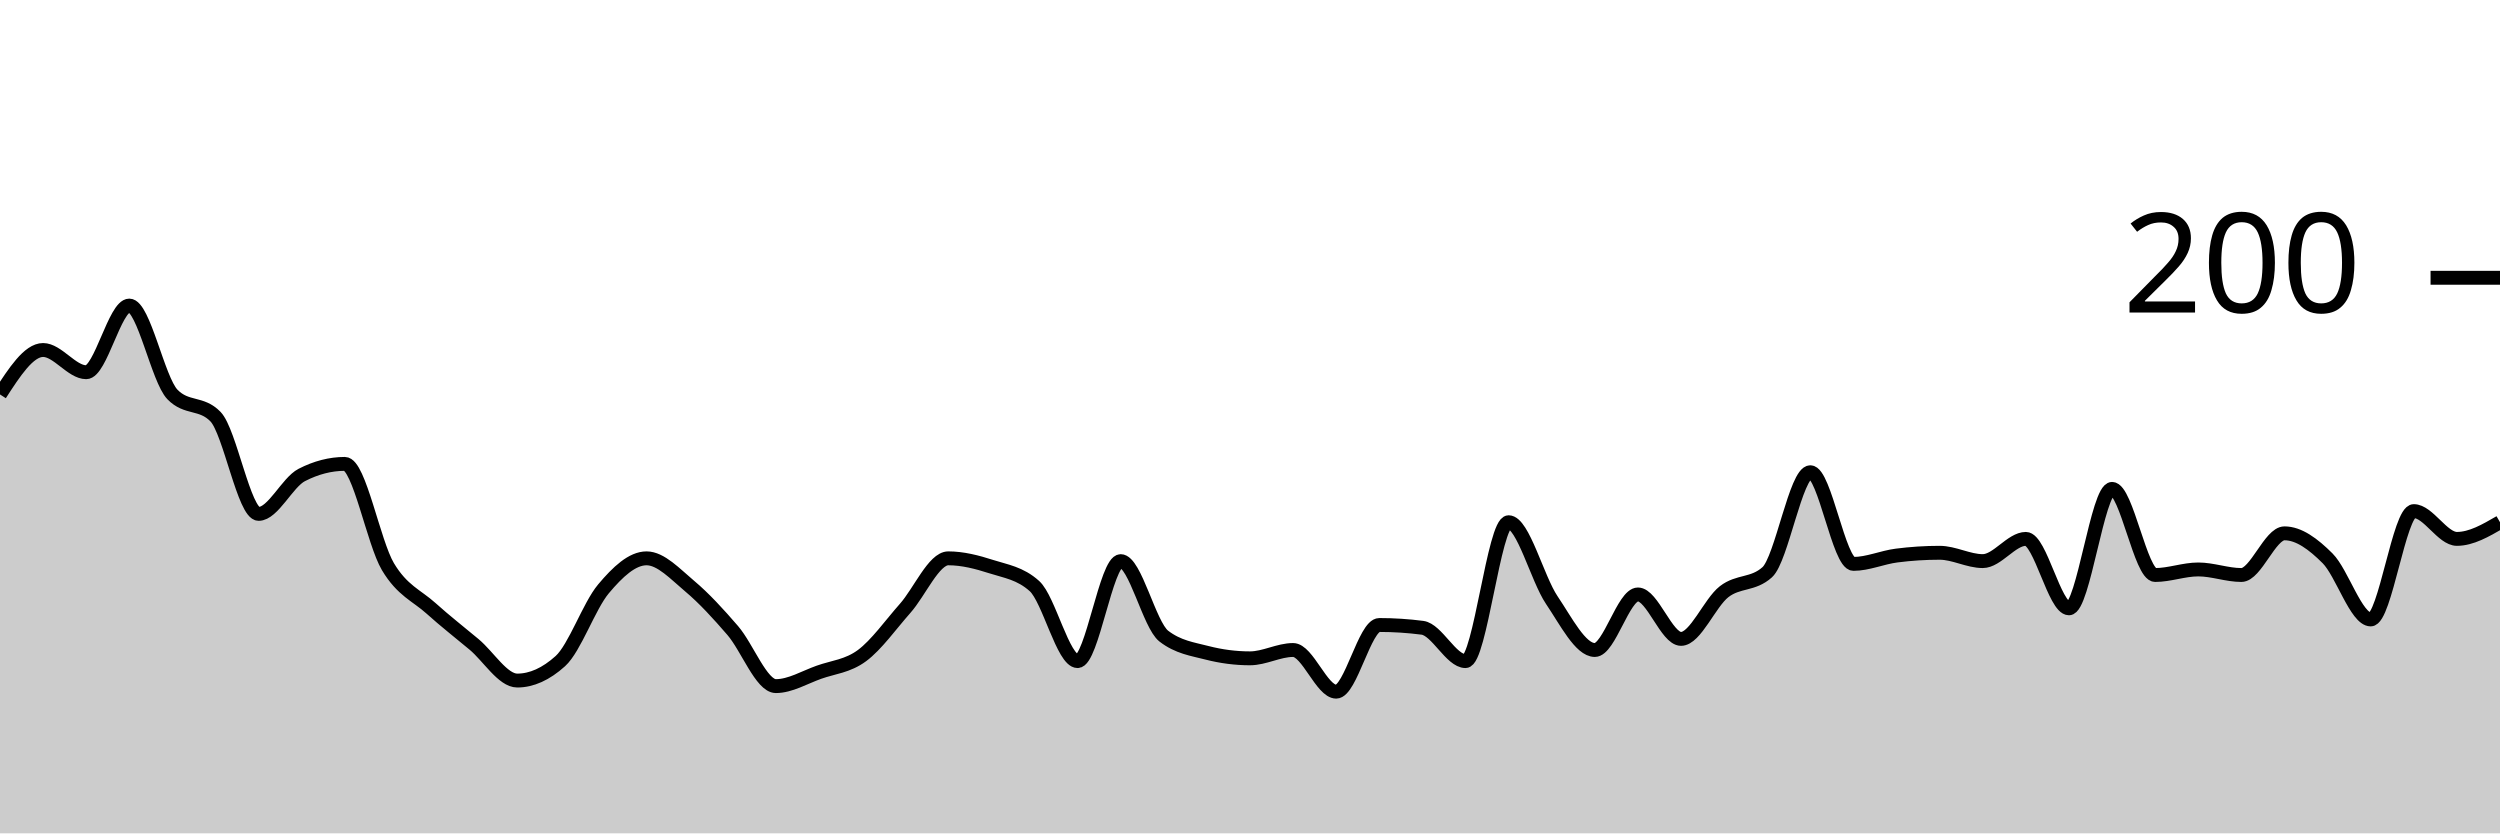
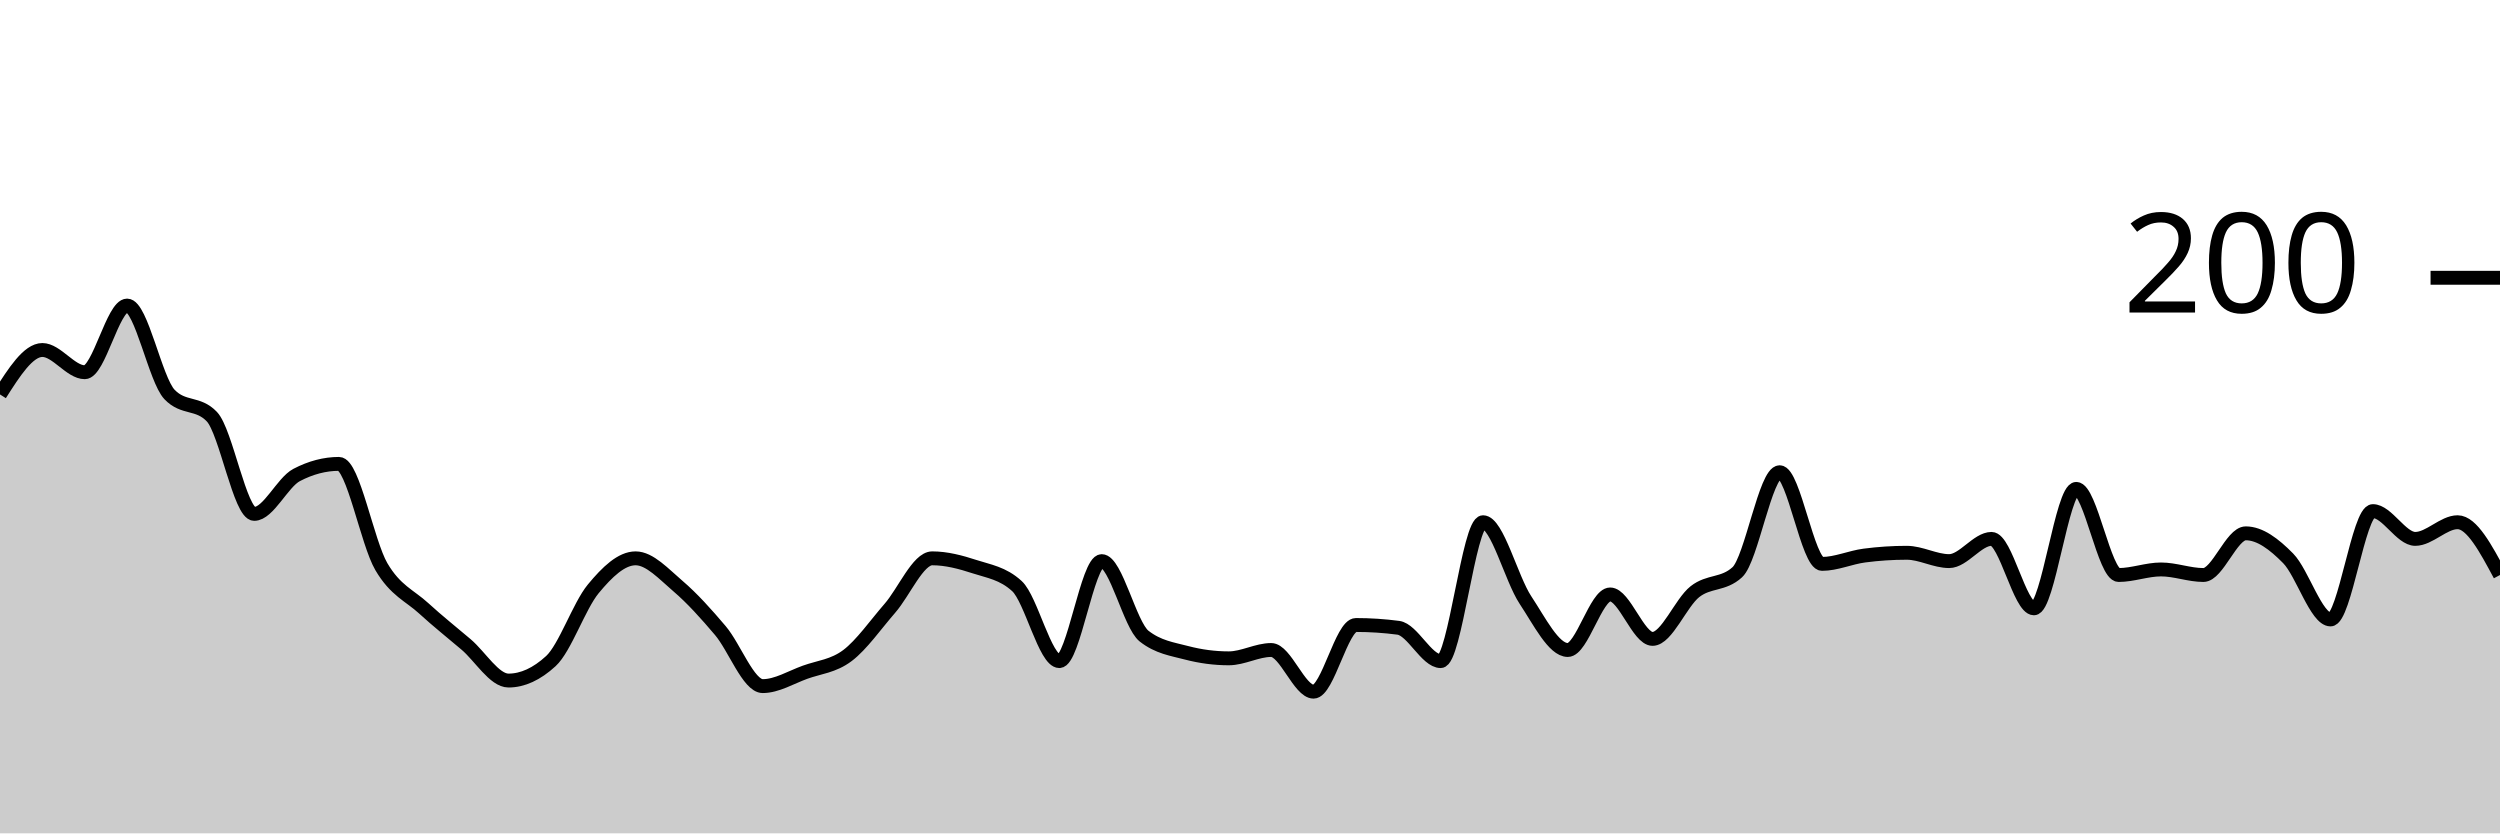
<svg xmlns="http://www.w3.org/2000/svg" viewBox="0 0 180 60">
  <g transform="translate(0,20)">
-     <path class="area" fill="rgba(0, 0, 0, 0.2)" d="M0,8.4C1.034,6.8,2.069,5.2,3.103,5.2C4.138,5.2,5.172,6.8,6.207,6.8C7.241,6.8,8.276,2,9.31,2C10.345,2,11.379,7.333,12.414,8.4C13.448,9.467,14.483,8.933,15.517,10C16.552,11.067,17.586,17,18.621,17C19.655,17,20.69,14.733,21.724,14.2C22.759,13.667,23.793,13.4,24.828,13.4C25.862,13.4,26.897,19.067,27.931,20.8C28.966,22.533,30,22.867,31.034,23.8C32.069,24.733,33.103,25.533,34.138,26.4C35.172,27.267,36.207,29,37.241,29C38.276,29,39.31,28.533,40.345,27.6C41.379,26.667,42.414,23.633,43.448,22.4C44.483,21.167,45.517,20.2,46.552,20.2C47.586,20.2,48.621,21.333,49.655,22.2C50.69,23.067,51.724,24.2,52.759,25.4C53.793,26.6,54.828,29.4,55.862,29.4C56.897,29.4,57.931,28.767,58.966,28.4C60,28.033,61.034,27.967,62.069,27.2C63.103,26.433,64.138,24.967,65.172,23.8C66.207,22.633,67.241,20.2,68.276,20.2C69.31,20.2,70.345,20.467,71.379,20.8C72.414,21.133,73.448,21.267,74.483,22.2C75.517,23.133,76.552,27.6,77.586,27.6C78.621,27.6,79.655,20.4,80.69,20.4C81.724,20.4,82.759,25,83.793,25.8C84.828,26.6,85.862,26.733,86.897,27C87.931,27.267,88.966,27.4,90,27.4C91.034,27.4,92.069,26.8,93.103,26.8C94.138,26.8,95.172,29.8,96.207,29.8C97.241,29.8,98.276,25,99.31,25C100.345,25,101.379,25.067,102.414,25.2C103.448,25.333,104.483,27.6,105.517,27.6C106.552,27.6,107.586,17.6,108.621,17.6C109.655,17.6,110.69,21.667,111.724,23.2C112.759,24.733,113.793,26.8,114.828,26.8C115.862,26.8,116.897,22.8,117.931,22.8C118.966,22.8,120,26,121.034,26C122.069,26,123.103,23.4,124.138,22.6C125.172,21.8,126.207,22.133,127.241,21.2C128.276,20.267,129.31,14,130.345,14C131.379,14,132.414,20.6,133.448,20.6C134.483,20.6,135.517,20.133,136.552,20C137.586,19.867,138.621,19.8,139.655,19.8C140.69,19.8,141.724,20.4,142.759,20.4C143.793,20.4,144.828,18.8,145.862,18.8C146.897,18.8,147.931,23.8,148.966,23.8C150,23.8,151.034,15.2,152.069,15.2C153.103,15.2,154.138,21.4,155.172,21.4C156.207,21.4,157.241,21,158.276,21C159.31,21,160.345,21.4,161.379,21.4C162.414,21.4,163.448,18.4,164.483,18.4C165.517,18.4,166.552,19.167,167.586,20.2C168.621,21.233,169.655,24.6,170.69,24.6C171.724,24.6,172.759,16.8,173.793,16.8C174.828,16.8,175.862,18.8,176.897,18.8C177.931,18.8,178.966,18.2,180,17.6L180,40C178.966,40,177.931,40,176.897,40C175.862,40,174.828,40,173.793,40C172.759,40,171.724,40,170.69,40C169.655,40,168.621,40,167.586,40C166.552,40,165.517,40,164.483,40C163.448,40,162.414,40,161.379,40C160.345,40,159.31,40,158.276,40C157.241,40,156.207,40,155.172,40C154.138,40,153.103,40,152.069,40C151.034,40,150,40,148.966,40C147.931,40,146.897,40,145.862,40C144.828,40,143.793,40,142.759,40C141.724,40,140.69,40,139.655,40C138.621,40,137.586,40,136.552,40C135.517,40,134.483,40,133.448,40C132.414,40,131.379,40,130.345,40C129.31,40,128.276,40,127.241,40C126.207,40,125.172,40,124.138,40C123.103,40,122.069,40,121.034,40C120,40,118.966,40,117.931,40C116.897,40,115.862,40,114.828,40C113.793,40,112.759,40,111.724,40C110.69,40,109.655,40,108.621,40C107.586,40,106.552,40,105.517,40C104.483,40,103.448,40,102.414,40C101.379,40,100.345,40,99.31,40C98.276,40,97.241,40,96.207,40C95.172,40,94.138,40,93.103,40C92.069,40,91.034,40,90,40C88.966,40,87.931,40,86.897,40C85.862,40,84.828,40,83.793,40C82.759,40,81.724,40,80.69,40C79.655,40,78.621,40,77.586,40C76.552,40,75.517,40,74.483,40C73.448,40,72.414,40,71.379,40C70.345,40,69.31,40,68.276,40C67.241,40,66.207,40,65.172,40C64.138,40,63.103,40,62.069,40C61.034,40,60,40,58.966,40C57.931,40,56.897,40,55.862,40C54.828,40,53.793,40,52.759,40C51.724,40,50.69,40,49.655,40C48.621,40,47.586,40,46.552,40C45.517,40,44.483,40,43.448,40C42.414,40,41.379,40,40.345,40C39.31,40,38.276,40,37.241,40C36.207,40,35.172,40,34.138,40C33.103,40,32.069,40,31.034,40C30,40,28.966,40,27.931,40C26.897,40,25.862,40,24.828,40C23.793,40,22.759,40,21.724,40C20.69,40,19.655,40,18.621,40C17.586,40,16.552,40,15.517,40C14.483,40,13.448,40,12.414,40C11.379,40,10.345,40,9.31,40C8.276,40,7.241,40,6.207,40C5.172,40,4.138,40,3.103,40C2.069,40,1.034,40,0,40Z" />
-     <path class="line" stroke="black" fill="none" d="M0,8.4C1.034,6.8,2.069,5.2,3.103,5.2C4.138,5.2,5.172,6.8,6.207,6.8C7.241,6.8,8.276,2,9.31,2C10.345,2,11.379,7.333,12.414,8.4C13.448,9.467,14.483,8.933,15.517,10C16.552,11.067,17.586,17,18.621,17C19.655,17,20.69,14.733,21.724,14.2C22.759,13.667,23.793,13.4,24.828,13.4C25.862,13.4,26.897,19.067,27.931,20.8C28.966,22.533,30,22.867,31.034,23.8C32.069,24.733,33.103,25.533,34.138,26.4C35.172,27.267,36.207,29,37.241,29C38.276,29,39.31,28.533,40.345,27.6C41.379,26.667,42.414,23.633,43.448,22.4C44.483,21.167,45.517,20.2,46.552,20.2C47.586,20.2,48.621,21.333,49.655,22.2C50.69,23.067,51.724,24.2,52.759,25.4C53.793,26.6,54.828,29.4,55.862,29.4C56.897,29.4,57.931,28.767,58.966,28.4C60,28.033,61.034,27.967,62.069,27.2C63.103,26.433,64.138,24.967,65.172,23.8C66.207,22.633,67.241,20.2,68.276,20.2C69.31,20.2,70.345,20.467,71.379,20.8C72.414,21.133,73.448,21.267,74.483,22.2C75.517,23.133,76.552,27.6,77.586,27.6C78.621,27.6,79.655,20.4,80.69,20.4C81.724,20.4,82.759,25,83.793,25.8C84.828,26.6,85.862,26.733,86.897,27C87.931,27.267,88.966,27.4,90,27.4C91.034,27.4,92.069,26.8,93.103,26.8C94.138,26.8,95.172,29.8,96.207,29.8C97.241,29.8,98.276,25,99.31,25C100.345,25,101.379,25.067,102.414,25.2C103.448,25.333,104.483,27.6,105.517,27.6C106.552,27.6,107.586,17.6,108.621,17.6C109.655,17.6,110.69,21.667,111.724,23.2C112.759,24.733,113.793,26.8,114.828,26.8C115.862,26.8,116.897,22.8,117.931,22.8C118.966,22.8,120,26,121.034,26C122.069,26,123.103,23.4,124.138,22.6C125.172,21.8,126.207,22.133,127.241,21.2C128.276,20.267,129.31,14,130.345,14C131.379,14,132.414,20.6,133.448,20.6C134.483,20.6,135.517,20.133,136.552,20C137.586,19.867,138.621,19.8,139.655,19.8C140.69,19.8,141.724,20.4,142.759,20.4C143.793,20.4,144.828,18.8,145.862,18.8C146.897,18.8,147.931,23.8,148.966,23.8C150,23.8,151.034,15.2,152.069,15.2C153.103,15.2,154.138,21.4,155.172,21.4C156.207,21.4,157.241,21,158.276,21C159.31,21,160.345,21.4,161.379,21.4C162.414,21.4,163.448,18.4,164.483,18.4C165.517,18.4,166.552,19.167,167.586,20.2C168.621,21.233,169.655,24.6,170.69,24.6C171.724,24.6,172.759,16.8,173.793,16.8C174.828,16.8,175.862,18.8,176.897,18.8C177.931,18.8,178.966,18.2,180,17.6" />
+     <path class="area" fill="rgba(0, 0, 0, 0.2)" d="M0,8.4C1.017,6.8,2.034,5.2,3.051,5.2C4.068,5.2,5.085,6.8,6.102,6.8C7.119,6.8,8.136,2,9.153,2C10.169,2,11.186,7.333,12.203,8.4C13.22,9.467,14.237,8.933,15.254,10C16.271,11.067,17.288,17,18.305,17C19.322,17,20.339,14.733,21.356,14.2C22.373,13.667,23.39,13.4,24.407,13.4C25.424,13.4,26.441,19.067,27.458,20.8C28.475,22.533,29.492,22.867,30.508,23.8C31.525,24.733,32.542,25.533,33.559,26.4C34.576,27.267,35.593,29,36.61,29C37.627,29,38.644,28.533,39.661,27.6C40.678,26.667,41.695,23.633,42.712,22.4C43.729,21.167,44.746,20.2,45.763,20.2C46.78,20.2,47.797,21.333,48.814,22.2C49.831,23.067,50.847,24.2,51.864,25.4C52.881,26.6,53.898,29.4,54.915,29.4C55.932,29.4,56.949,28.767,57.966,28.4C58.983,28.033,60,27.967,61.017,27.2C62.034,26.433,63.051,24.967,64.068,23.8C65.085,22.633,66.102,20.2,67.119,20.2C68.136,20.2,69.153,20.467,70.169,20.8C71.186,21.133,72.203,21.267,73.22,22.2C74.237,23.133,75.254,27.6,76.271,27.6C77.288,27.6,78.305,20.4,79.322,20.4C80.339,20.4,81.356,25,82.373,25.8C83.39,26.6,84.407,26.733,85.424,27C86.441,27.267,87.458,27.4,88.475,27.4C89.492,27.4,90.508,26.8,91.525,26.8C92.542,26.8,93.559,29.8,94.576,29.8C95.593,29.8,96.61,25,97.627,25C98.644,25,99.661,25.067,100.678,25.2C101.695,25.333,102.712,27.6,103.729,27.6C104.746,27.6,105.763,17.6,106.78,17.6C107.797,17.6,108.814,21.667,109.831,23.2C110.847,24.733,111.864,26.8,112.881,26.8C113.898,26.8,114.915,22.8,115.932,22.8C116.949,22.8,117.966,26,118.983,26C120,26,121.017,23.4,122.034,22.6C123.051,21.8,124.068,22.133,125.085,21.2C126.102,20.267,127.119,14,128.136,14C129.153,14,130.169,20.6,131.186,20.6C132.203,20.6,133.22,20.133,134.237,20C135.254,19.867,136.271,19.8,137.288,19.8C138.305,19.8,139.322,20.4,140.339,20.4C141.356,20.4,142.373,18.8,143.39,18.8C144.407,18.8,145.424,23.8,146.441,23.8C147.458,23.8,148.475,15.2,149.492,15.2C150.508,15.2,151.525,21.4,152.542,21.4C153.559,21.4,154.576,21,155.593,21C156.61,21,157.627,21.4,158.644,21.4C159.661,21.4,160.678,18.4,161.695,18.4C162.712,18.4,163.729,19.167,164.746,20.2C165.763,21.233,166.78,24.6,167.797,24.6C168.814,24.6,169.831,16.8,170.847,16.8C171.864,16.8,172.881,18.8,173.898,18.8C174.915,18.8,175.932,17.6,176.949,17.6C177.966,17.6,178.983,19.5,180,21.4L180,40C178.983,40,177.966,40,176.949,40C175.932,40,174.915,40,173.898,40C172.881,40,171.864,40,170.847,40C169.831,40,168.814,40,167.797,40C166.78,40,165.763,40,164.746,40C163.729,40,162.712,40,161.695,40C160.678,40,159.661,40,158.644,40C157.627,40,156.61,40,155.593,40C154.576,40,153.559,40,152.542,40C151.525,40,150.508,40,149.492,40C148.475,40,147.458,40,146.441,40C145.424,40,144.407,40,143.39,40C142.373,40,141.356,40,140.339,40C139.322,40,138.305,40,137.288,40C136.271,40,135.254,40,134.237,40C133.22,40,132.203,40,131.186,40C130.169,40,129.153,40,128.136,40C127.119,40,126.102,40,125.085,40C124.068,40,123.051,40,122.034,40C121.017,40,120,40,118.983,40C117.966,40,116.949,40,115.932,40C114.915,40,113.898,40,112.881,40C111.864,40,110.847,40,109.831,40C108.814,40,107.797,40,106.78,40C105.763,40,104.746,40,103.729,40C102.712,40,101.695,40,100.678,40C99.661,40,98.644,40,97.627,40C96.61,40,95.593,40,94.576,40C93.559,40,92.542,40,91.525,40C90.508,40,89.492,40,88.475,40C87.458,40,86.441,40,85.424,40C84.407,40,83.39,40,82.373,40C81.356,40,80.339,40,79.322,40C78.305,40,77.288,40,76.271,40C75.254,40,74.237,40,73.22,40C72.203,40,71.186,40,70.169,40C69.153,40,68.136,40,67.119,40C66.102,40,65.085,40,64.068,40C63.051,40,62.034,40,61.017,40C60,40,58.983,40,57.966,40C56.949,40,55.932,40,54.915,40C53.898,40,52.881,40,51.864,40C50.847,40,49.831,40,48.814,40C47.797,40,46.78,40,45.763,40C44.746,40,43.729,40,42.712,40C41.695,40,40.678,40,39.661,40C38.644,40,37.627,40,36.61,40C35.593,40,34.576,40,33.559,40C32.542,40,31.525,40,30.508,40C29.492,40,28.475,40,27.458,40C26.441,40,25.424,40,24.407,40C23.39,40,22.373,40,21.356,40C20.339,40,19.322,40,18.305,40C17.288,40,16.271,40,15.254,40C14.237,40,13.22,40,12.203,40C11.186,40,10.169,40,9.153,40C8.136,40,7.119,40,6.102,40C5.085,40,4.068,40,3.051,40C2.034,40,1.017,40,0,40Z" />
+     <path class="line" stroke="black" fill="none" d="M0,8.4C1.017,6.8,2.034,5.2,3.051,5.2C4.068,5.2,5.085,6.8,6.102,6.8C7.119,6.8,8.136,2,9.153,2C10.169,2,11.186,7.333,12.203,8.4C13.22,9.467,14.237,8.933,15.254,10C16.271,11.067,17.288,17,18.305,17C19.322,17,20.339,14.733,21.356,14.2C22.373,13.667,23.39,13.4,24.407,13.4C25.424,13.4,26.441,19.067,27.458,20.8C28.475,22.533,29.492,22.867,30.508,23.8C31.525,24.733,32.542,25.533,33.559,26.4C34.576,27.267,35.593,29,36.61,29C37.627,29,38.644,28.533,39.661,27.6C40.678,26.667,41.695,23.633,42.712,22.4C43.729,21.167,44.746,20.2,45.763,20.2C46.78,20.2,47.797,21.333,48.814,22.2C49.831,23.067,50.847,24.2,51.864,25.4C52.881,26.6,53.898,29.4,54.915,29.4C55.932,29.4,56.949,28.767,57.966,28.4C58.983,28.033,60,27.967,61.017,27.2C62.034,26.433,63.051,24.967,64.068,23.8C65.085,22.633,66.102,20.2,67.119,20.2C68.136,20.2,69.153,20.467,70.169,20.8C71.186,21.133,72.203,21.267,73.22,22.2C74.237,23.133,75.254,27.6,76.271,27.6C77.288,27.6,78.305,20.4,79.322,20.4C80.339,20.4,81.356,25,82.373,25.8C83.39,26.6,84.407,26.733,85.424,27C86.441,27.267,87.458,27.4,88.475,27.4C89.492,27.4,90.508,26.8,91.525,26.8C92.542,26.8,93.559,29.8,94.576,29.8C95.593,29.8,96.61,25,97.627,25C98.644,25,99.661,25.067,100.678,25.2C101.695,25.333,102.712,27.6,103.729,27.6C104.746,27.6,105.763,17.6,106.78,17.6C107.797,17.6,108.814,21.667,109.831,23.2C110.847,24.733,111.864,26.8,112.881,26.8C113.898,26.8,114.915,22.8,115.932,22.8C116.949,22.8,117.966,26,118.983,26C120,26,121.017,23.4,122.034,22.6C123.051,21.8,124.068,22.133,125.085,21.2C126.102,20.267,127.119,14,128.136,14C129.153,14,130.169,20.6,131.186,20.6C132.203,20.6,133.22,20.133,134.237,20C135.254,19.867,136.271,19.8,137.288,19.8C138.305,19.8,139.322,20.4,140.339,20.4C141.356,20.4,142.373,18.8,143.39,18.8C144.407,18.8,145.424,23.8,146.441,23.8C147.458,23.8,148.475,15.2,149.492,15.2C150.508,15.2,151.525,21.4,152.542,21.4C153.559,21.4,154.576,21,155.593,21C156.61,21,157.627,21.4,158.644,21.4C159.661,21.4,160.678,18.4,161.695,18.4C162.712,18.4,163.729,19.167,164.746,20.2C165.763,21.233,166.78,24.6,167.797,24.6C168.814,24.6,169.831,16.8,170.847,16.8C171.864,16.8,172.881,18.8,173.898,18.8C174.915,18.8,175.932,17.6,176.949,17.6C177.966,17.6,178.983,19.5,180,21.4" />
    <path class="axis-ceiling" stroke-width="1" stroke="black" fill="none" d="M175,0L180,0" />
    <text class="axis-ceiling-label" font-family="sans-serif" text-anchor="end" font-size="10px" x="170" y="2.5">200</text>
  </g>
</svg>
